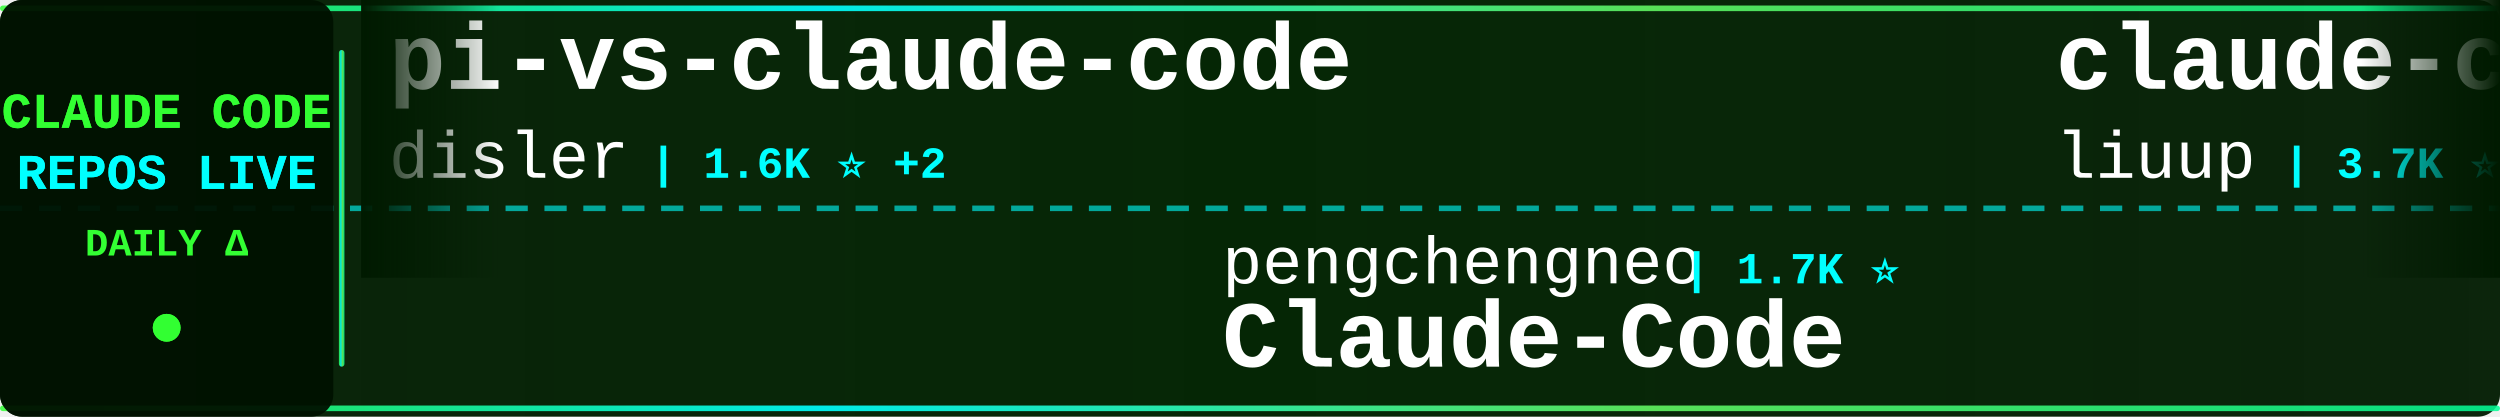
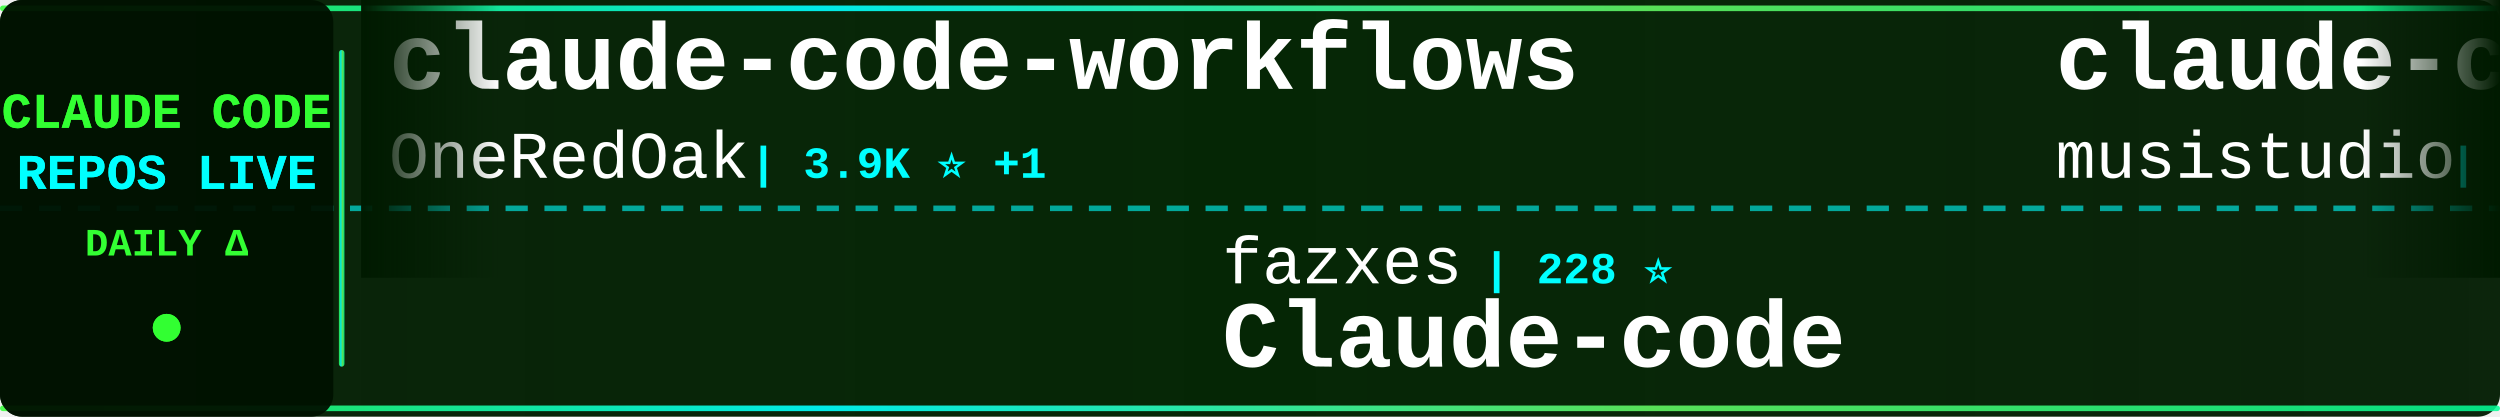
<svg xmlns="http://www.w3.org/2000/svg" width="900" height="150">
  <defs>
    <linearGradient id="tickerBg" x1="0%" y1="0%" x2="100%" y2="0%">
      <stop offset="0%" style="stop-color:#001a00;stop-opacity:0.95" />
      <stop offset="50%" style="stop-color:#002200;stop-opacity:0.98" />
      <stop offset="100%" style="stop-color:#001a00;stop-opacity:0.95" />
    </linearGradient>
    <linearGradient id="borderGrad" x1="0%" y1="0%" x2="100%" y2="0%">
      <stop offset="0%" style="stop-color:#33ff33;stop-opacity:0.85">
        <animate attributeName="stop-opacity" values="0.85;1;0.85" dur="2s" repeatCount="indefinite" />
      </stop>
      <stop offset="33%" style="stop-color:#00ffff;stop-opacity:0.9">
        <animate attributeName="stop-opacity" values="0.9;1;0.9" dur="2.2s" repeatCount="indefinite" />
      </stop>
      <stop offset="66%" style="stop-color:#66ff66;stop-opacity:0.85">
        <animate attributeName="stop-opacity" values="0.85;1;0.85" dur="1.8s" repeatCount="indefinite" />
      </stop>
      <stop offset="100%" style="stop-color:#00ff99;stop-opacity:0.85">
        <animate attributeName="stop-opacity" values="0.85;1;0.85" dur="2s" repeatCount="indefinite" />
      </stop>
    </linearGradient>
    <filter id="textGlow">
      <feGaussianBlur stdDeviation="0.1" result="coloredBlur" />
      <feMerge>
        <feMergeNode in="coloredBlur" />
        <feMergeNode in="SourceGraphic" />
      </feMerge>
    </filter>
    <filter id="metricGlow">
      <feGaussianBlur stdDeviation="0.2" result="coloredBlur" />
      <feMerge>
        <feMergeNode in="coloredBlur" />
        <feMergeNode in="SourceGraphic" />
      </feMerge>
    </filter>
    <linearGradient id="leftFade" x1="0%" y1="0%" x2="100%" y2="0%">
      <stop offset="0%" style="stop-color:#001a00;stop-opacity:1" />
      <stop offset="100%" style="stop-color:#001a00;stop-opacity:0" />
    </linearGradient>
    <linearGradient id="rightFade" x1="0%" y1="0%" x2="100%" y2="0%">
      <stop offset="0%" style="stop-color:#001a00;stop-opacity:0" />
      <stop offset="100%" style="stop-color:#001a00;stop-opacity:1" />
    </linearGradient>
  </defs>
  <rect width="900" height="150" fill="url(#tickerBg)" rx="8" />
  <rect x="0" y="2" width="900" height="2" fill="url(#borderGrad)" rx="1" />
  <rect x="0" y="146" width="900" height="2" fill="url(#borderGrad)" rx="1" />
  <line x1="0" y1="75" x2="900" y2="75" stroke="#00ffff" stroke-width="2" stroke-dasharray="8 6" opacity="0.6" />
  <rect x="0" y="0" width="120" height="150" fill="#001100" opacity="0.95" rx="8" />
  <text x="60" y="46" font-family="'Courier New', monospace" font-size="18" font-weight="bold" fill="#33ff33" text-anchor="middle" filter="url(#textGlow)">
    CLAUDE CODE
  </text>
  <text x="60" y="68" font-family="'Courier New', monospace" font-size="18" font-weight="bold" fill="#00ffff" text-anchor="middle" filter="url(#textGlow)">
    REPOS LIVE
  </text>
  <text x="60" y="92" font-family="'Courier New', monospace" font-size="14" font-weight="bold" fill="#33ff33" text-anchor="middle">
    DAILY Δ
  </text>
  <circle cx="60" cy="118" r="5" fill="#33ff33" filter="url(#metricGlow)">
    <animate attributeName="r" values="4;6;4" dur="1.5s" repeatCount="indefinite" />
    <animate attributeName="opacity" values="0.6;1;0.6" dur="1.5s" repeatCount="indefinite" />
  </circle>
  <rect x="122" y="18" width="2" height="114" fill="url(#borderGrad)" rx="1" />
  <clipPath id="tickerClip">
    <rect x="130" y="0" width="770" height="150" />
  </clipPath>
  <g clip-path="url(#tickerClip)">
    <g id="tickerItems">
      <animateTransform attributeName="transform" attributeType="XML" type="translate" from="0 0" to="-3000 0" dur="54s" repeatCount="indefinite" />
      <g transform="translate(0, 0)">
-         <text x="140" y="32" font-family="'Courier New', monospace" font-size="34" font-weight="bold" fill="#ffffff">pi-vs-claude-code</text>
-         <text x="140" y="64" font-family="'Courier New', monospace" font-size="24" font-weight="normal" fill="#ffffff" opacity="1.0">disler</text>
-         <text x="234" y="64" font-family="'Courier New', monospace" font-size="16" font-weight="bold" fill="#00ffff"> | 1.6K ⭐ +2</text>
+         <text x="140" y="32" font-family="'Courier New', monospace" font-size="34" font-weight="bold" fill="#ffffff">claude-code-workflows</text>
+         <text x="140" y="64" font-family="'Courier New', monospace" font-size="24" font-weight="normal" fill="#ffffff" opacity="1.0">OneRedOak</text>
+         <text x="270" y="64" font-family="'Courier New', monospace" font-size="16" font-weight="bold" fill="#00ffff"> | 3.9K ⭐ +1</text>
      </g>
      <g transform="translate(300, 0)">
-         <text x="140" y="102" font-family="'Courier New', monospace" font-size="24" font-weight="normal" fill="#ffffff" opacity="1.0">pengchengneo</text>
-         <text x="306" y="102" font-family="'Courier New', monospace" font-size="16" font-weight="bold" fill="#00ffff"> | 1.7K ⭐</text>
-         <text x="140" y="132" font-family="'Courier New', monospace" font-size="34" font-weight="bold" fill="#ffffff">Claude-Code</text>
+         <text x="140" y="102" font-family="'Courier New', monospace" font-size="24" font-weight="normal" fill="#ffffff" opacity="1.0">fazxes</text>
+         <text x="234" y="102" font-family="'Courier New', monospace" font-size="16" font-weight="bold" fill="#00ffff"> | 228 ⭐</text>
+         <text x="140" y="132" font-family="'Courier New', monospace" font-size="34" font-weight="bold" fill="#ffffff">Claude-code</text>
      </g>
      <g transform="translate(600, 0)">
-         <text x="140" y="32" font-family="'Courier New', monospace" font-size="34" font-weight="bold" fill="#ffffff">claude-code-analysis</text>
-         <text x="140" y="64" font-family="'Courier New', monospace" font-size="24" font-weight="normal" fill="#ffffff" opacity="1.0">liuup</text>
-         <text x="222" y="64" font-family="'Courier New', monospace" font-size="16" font-weight="bold" fill="#00ffff"> | 3.7K ⭐ +1</text>
+         <text x="140" y="32" font-family="'Courier New', monospace" font-size="34" font-weight="bold" fill="#ffffff">claude-code-router</text>
+         <text x="140" y="64" font-family="'Courier New', monospace" font-size="24" font-weight="normal" fill="#ffffff" opacity="1.0">musistudio</text>
+         <text x="282" y="64" font-family="'Courier New', monospace" font-size="16" font-weight="bold" fill="#00ffff"> | 36.3K ⭐ +2</text>
      </g>
      <g transform="translate(900, 0)">
-         <text x="140" y="102" font-family="'Courier New', monospace" font-size="24" font-weight="normal" fill="#ffffff" opacity="1.0">davila7</text>
-         <text x="246" y="102" font-family="'Courier New', monospace" font-size="16" font-weight="bold" fill="#00ffff"> | 30.0K ⭐ +6</text>
-         <text x="140" y="132" font-family="'Courier New', monospace" font-size="34" font-weight="bold" fill="#ffffff">claude-code-templates</text>
+         <text x="140" y="102" font-family="'Courier New', monospace" font-size="24" font-weight="normal" fill="#ffffff" opacity="1.0">alejandrobalderas</text>
+         <text x="366" y="102" font-family="'Courier New', monospace" font-size="16" font-weight="bold" fill="#00ffff"> | 2.7K ⭐ +1</text>
+         <text x="140" y="132" font-family="'Courier New', monospace" font-size="34" font-weight="bold" fill="#ffffff">claude-code-from-source</text>
      </g>
      <g transform="translate(1200, 0)">
-         <text x="140" y="32" font-family="'Courier New', monospace" font-size="34" font-weight="bold" fill="#ffffff">Claude-Code</text>
-         <text x="140" y="64" font-family="'Courier New', monospace" font-size="24" font-weight="normal" fill="#ffffff" opacity="1.0">OrcaWhisper</text>
-         <text x="294" y="64" font-family="'Courier New', monospace" font-size="16" font-weight="bold" fill="#00ffff"> | 87 ⭐</text>
+         <text x="140" y="32" font-family="'Courier New', monospace" font-size="34" font-weight="bold" fill="#ffffff">claude-code</text>
+         <text x="140" y="64" font-family="'Courier New', monospace" font-size="24" font-weight="normal" fill="#ffffff" opacity="1.0">RishabhK103</text>
+         <text x="294" y="64" font-family="'Courier New', monospace" font-size="16" font-weight="bold" fill="#00ffff"> | 105 ⭐</text>
      </g>
      <g transform="translate(1500, 0)">
-         <text x="140" y="102" font-family="'Courier New', monospace" font-size="24" font-weight="normal" fill="#ffffff" opacity="1.0">luyao618</text>
-         <text x="258" y="102" font-family="'Courier New', monospace" font-size="16" font-weight="bold" fill="#00ffff"> | 1.6K ⭐ +2</text>
-         <text x="140" y="132" font-family="'Courier New', monospace" font-size="34" font-weight="bold" fill="#ffffff">Claude-Code-Source-Study</text>
+         <text x="140" y="102" font-family="'Courier New', monospace" font-size="24" font-weight="normal" fill="#ffffff" opacity="1.0">Maciek-roboblog</text>
+         <text x="342" y="102" font-family="'Courier New', monospace" font-size="16" font-weight="bold" fill="#00ffff"> | 8.6K ⭐ +3</text>
+         <text x="140" y="132" font-family="'Courier New', monospace" font-size="34" font-weight="bold" fill="#ffffff">Claude-Code-Usage-Monito...</text>
      </g>
      <g transform="translate(1800, 0)">
-         <text x="140" y="32" font-family="'Courier New', monospace" font-size="34" font-weight="bold" fill="#ffffff">claude-code-security-rev...</text>
-         <text x="140" y="64" font-family="'Courier New', monospace" font-size="24" font-weight="normal" fill="#ffffff" opacity="1.0">anthropics</text>
-         <text x="282" y="64" font-family="'Courier New', monospace" font-size="16" font-weight="bold" fill="#00ffff"> | 5.7K ⭐ +4</text>
+         <text x="140" y="32" font-family="'Courier New', monospace" font-size="34" font-weight="bold" fill="#ffffff">claude-code-tips</text>
+         <text x="140" y="64" font-family="'Courier New', monospace" font-size="24" font-weight="normal" fill="#ffffff" opacity="1.0">ykdojo</text>
+         <text x="234" y="64" font-family="'Courier New', monospace" font-size="16" font-weight="bold" fill="#00ffff"> | 9.5K ⭐ +2</text>
      </g>
      <g transform="translate(2100, 0)">
-         <text x="140" y="102" font-family="'Courier New', monospace" font-size="24" font-weight="normal" fill="#ffffff" opacity="1.0">multica-ai</text>
-         <text x="282" y="102" font-family="'Courier New', monospace" font-size="16" font-weight="bold" fill="#00ffff"> | 198.0K ⭐ +53</text>
-         <text x="140" y="132" font-family="'Courier New', monospace" font-size="34" font-weight="bold" fill="#ffffff">andrej-karpathy-skills</text>
+         <text x="140" y="102" font-family="'Courier New', monospace" font-size="24" font-weight="normal" fill="#ffffff" opacity="1.0">Alishahryar1</text>
+         <text x="306" y="102" font-family="'Courier New', monospace" font-size="16" font-weight="bold" fill="#00ffff"> | 43.1K ⭐ +19</text>
+         <text x="140" y="132" font-family="'Courier New', monospace" font-size="34" font-weight="bold" fill="#ffffff">free-claude-code</text>
      </g>
      <g transform="translate(2400, 0)">
-         <text x="140" y="32" font-family="'Courier New', monospace" font-size="34" font-weight="bold" fill="#ffffff">claude-code-ultimate-gui...</text>
-         <text x="140" y="64" font-family="'Courier New', monospace" font-size="24" font-weight="normal" fill="#ffffff" opacity="1.0">FlorianBruniaux</text>
-         <text x="342" y="64" font-family="'Courier New', monospace" font-size="16" font-weight="bold" fill="#00ffff"> | 5.6K ⭐ +4</text>
+         <text x="140" y="32" font-family="'Courier New', monospace" font-size="34" font-weight="bold" fill="#ffffff">claude-code-source</text>
+         <text x="140" y="64" font-family="'Courier New', monospace" font-size="24" font-weight="normal" fill="#ffffff" opacity="1.0">JrCx7scC</text>
+         <text x="258" y="64" font-family="'Courier New', monospace" font-size="16" font-weight="bold" fill="#00ffff"> | 371 ⭐</text>
      </g>
      <g transform="translate(2700, 0)">
-         <text x="140" y="102" font-family="'Courier New', monospace" font-size="24" font-weight="normal" fill="#ffffff" opacity="1.0">ChrisWiles</text>
-         <text x="282" y="102" font-family="'Courier New', monospace" font-size="16" font-weight="bold" fill="#00ffff"> | 6.0K ⭐ +1</text>
-         <text x="140" y="132" font-family="'Courier New', monospace" font-size="34" font-weight="bold" fill="#ffffff">claude-code-showcase</text>
+         <text x="140" y="102" font-family="'Courier New', monospace" font-size="24" font-weight="normal" fill="#ffffff" opacity="1.0">anthropics</text>
+         <text x="282" y="102" font-family="'Courier New', monospace" font-size="16" font-weight="bold" fill="#00ffff"> | 932 ⭐</text>
+         <text x="140" y="132" font-family="'Courier New', monospace" font-size="34" font-weight="bold" fill="#ffffff">claude-code-base-action</text>
      </g>
      <g transform="translate(3000, 0)">
-         <text x="140" y="32" font-family="'Courier New', monospace" font-size="34" font-weight="bold" fill="#ffffff">pi-vs-claude-code</text>
-         <text x="140" y="64" font-family="'Courier New', monospace" font-size="24" font-weight="normal" fill="#ffffff" opacity="1.0">disler</text>
-         <text x="234" y="64" font-family="'Courier New', monospace" font-size="16" font-weight="bold" fill="#00ffff"> | 1.6K ⭐ +2</text>
+         <text x="140" y="32" font-family="'Courier New', monospace" font-size="34" font-weight="bold" fill="#ffffff">claude-code-workflows</text>
+         <text x="140" y="64" font-family="'Courier New', monospace" font-size="24" font-weight="normal" fill="#ffffff" opacity="1.0">OneRedOak</text>
+         <text x="270" y="64" font-family="'Courier New', monospace" font-size="16" font-weight="bold" fill="#00ffff"> | 3.9K ⭐ +1</text>
      </g>
      <g transform="translate(3300, 0)">
-         <text x="140" y="102" font-family="'Courier New', monospace" font-size="24" font-weight="normal" fill="#ffffff" opacity="1.0">pengchengneo</text>
-         <text x="306" y="102" font-family="'Courier New', monospace" font-size="16" font-weight="bold" fill="#00ffff"> | 1.7K ⭐</text>
-         <text x="140" y="132" font-family="'Courier New', monospace" font-size="34" font-weight="bold" fill="#ffffff">Claude-Code</text>
+         <text x="140" y="102" font-family="'Courier New', monospace" font-size="24" font-weight="normal" fill="#ffffff" opacity="1.0">fazxes</text>
+         <text x="234" y="102" font-family="'Courier New', monospace" font-size="16" font-weight="bold" fill="#00ffff"> | 228 ⭐</text>
+         <text x="140" y="132" font-family="'Courier New', monospace" font-size="34" font-weight="bold" fill="#ffffff">Claude-code</text>
      </g>
      <g transform="translate(3600, 0)">
-         <text x="140" y="32" font-family="'Courier New', monospace" font-size="34" font-weight="bold" fill="#ffffff">claude-code-analysis</text>
-         <text x="140" y="64" font-family="'Courier New', monospace" font-size="24" font-weight="normal" fill="#ffffff" opacity="1.0">liuup</text>
-         <text x="222" y="64" font-family="'Courier New', monospace" font-size="16" font-weight="bold" fill="#00ffff"> | 3.7K ⭐ +1</text>
+         <text x="140" y="32" font-family="'Courier New', monospace" font-size="34" font-weight="bold" fill="#ffffff">claude-code-router</text>
+         <text x="140" y="64" font-family="'Courier New', monospace" font-size="24" font-weight="normal" fill="#ffffff" opacity="1.0">musistudio</text>
+         <text x="282" y="64" font-family="'Courier New', monospace" font-size="16" font-weight="bold" fill="#00ffff"> | 36.3K ⭐ +2</text>
      </g>
      <g transform="translate(3900, 0)">
-         <text x="140" y="102" font-family="'Courier New', monospace" font-size="24" font-weight="normal" fill="#ffffff" opacity="1.0">davila7</text>
-         <text x="246" y="102" font-family="'Courier New', monospace" font-size="16" font-weight="bold" fill="#00ffff"> | 30.0K ⭐ +6</text>
-         <text x="140" y="132" font-family="'Courier New', monospace" font-size="34" font-weight="bold" fill="#ffffff">claude-code-templates</text>
+         <text x="140" y="102" font-family="'Courier New', monospace" font-size="24" font-weight="normal" fill="#ffffff" opacity="1.0">alejandrobalderas</text>
+         <text x="366" y="102" font-family="'Courier New', monospace" font-size="16" font-weight="bold" fill="#00ffff"> | 2.7K ⭐ +1</text>
+         <text x="140" y="132" font-family="'Courier New', monospace" font-size="34" font-weight="bold" fill="#ffffff">claude-code-from-source</text>
      </g>
    </g>
  </g>
  <rect x="130" y="0" width="50" height="100" fill="url(#leftFade)" />
  <rect x="850" y="0" width="50" height="100" fill="url(#rightFade)" />
</svg>
